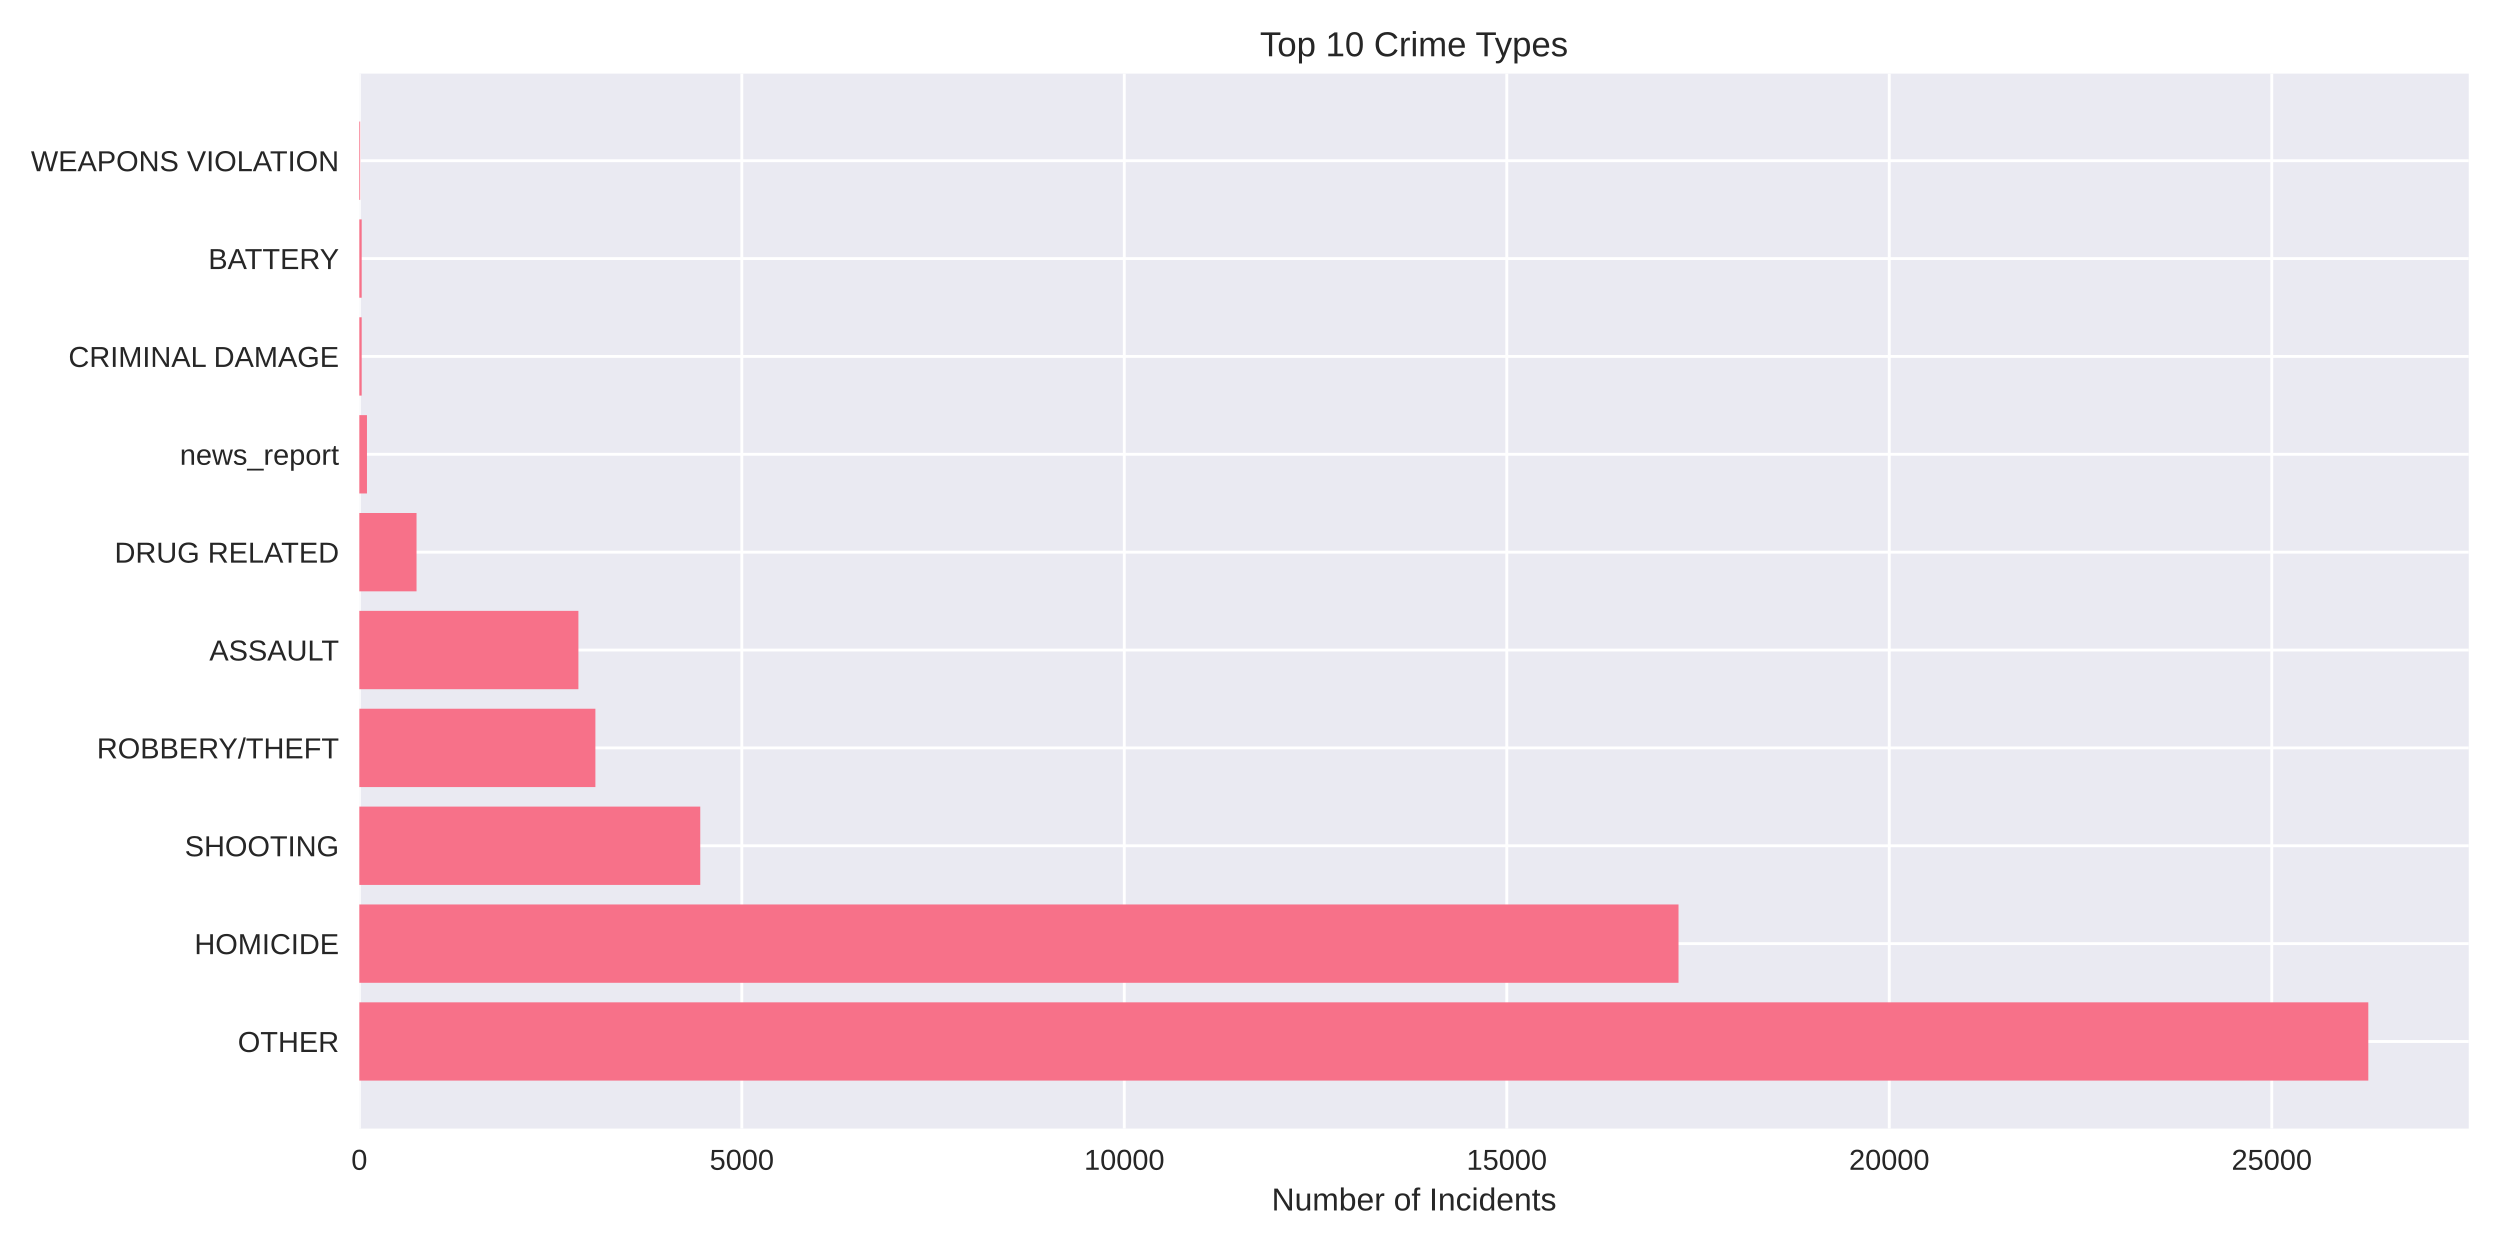
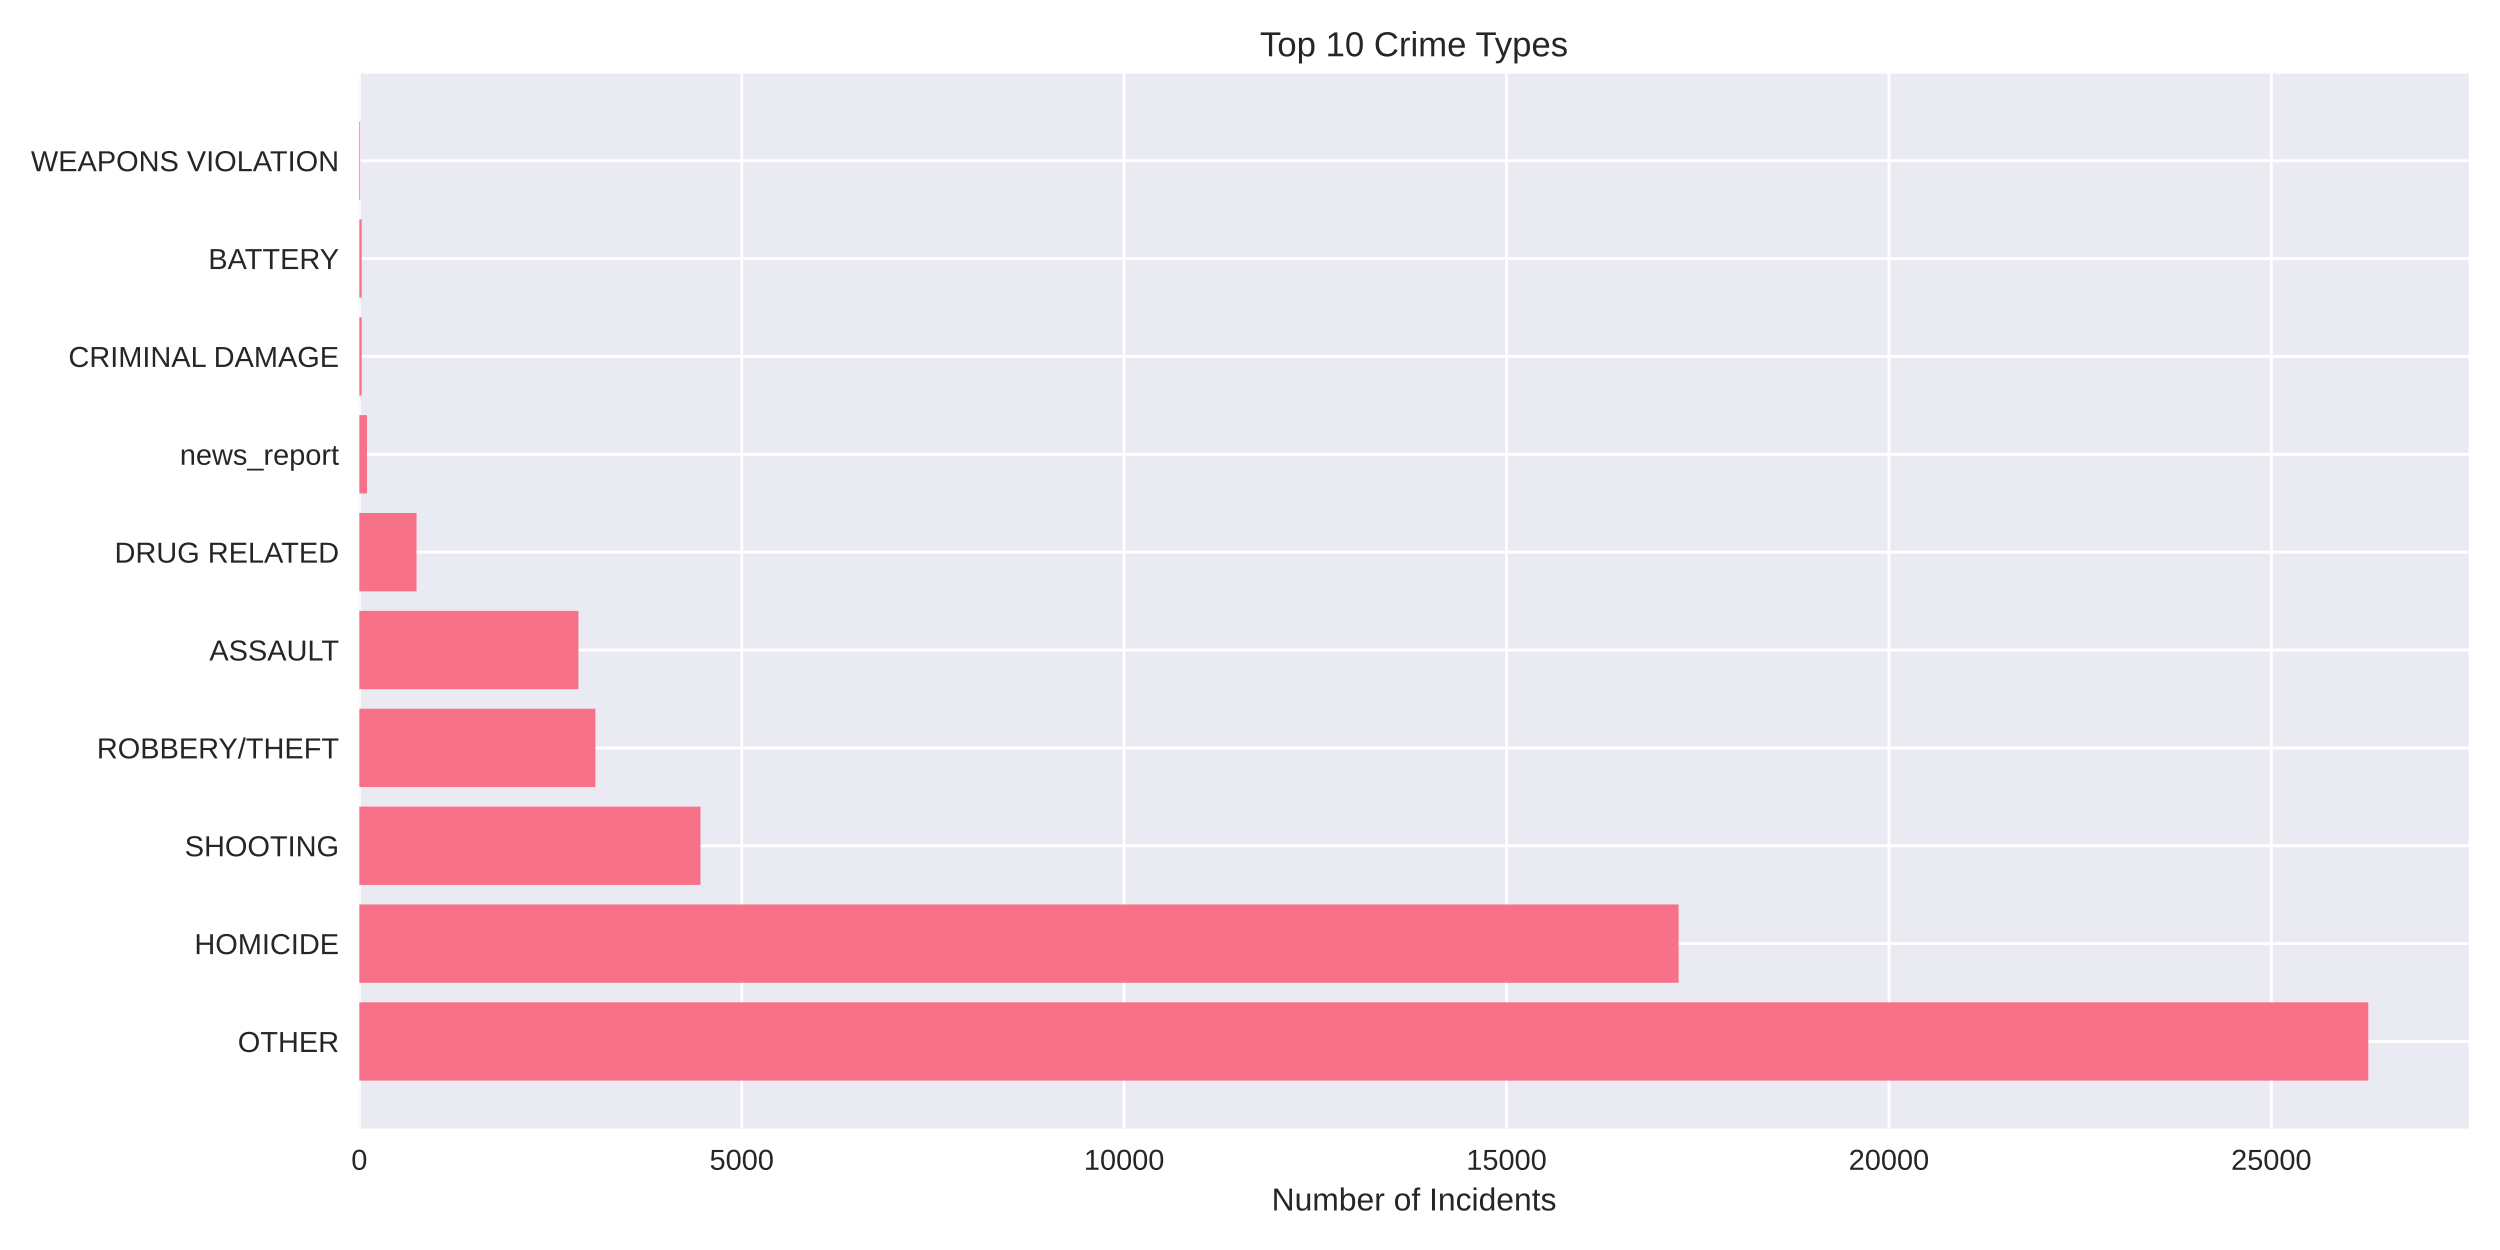
<svg xmlns="http://www.w3.org/2000/svg" width="864pt" height="432pt" viewBox="0 0 864 432" version="1.1">
  <defs>
    <style type="text/css">*{stroke-linejoin: round; stroke-linecap: butt}</style>
  </defs>
  <g id="figure_1">
    <g id="patch_1">
      <path d="M 0 432  L 864 432  L 864 0  L 0 0  z " style="fill: #ffffff" />
    </g>
    <g id="axes_1">
      <g id="patch_2">
        <path d="M 124.18 390.04  L 853.2 390.04  L 853.2 25.44  L 124.18 25.44  z " style="fill: #eaeaf2" />
      </g>
      <g id="matplotlib.axis_1">
        <g id="xtick_1">
          <g id="line2d_1">
-             <path d="M 124.18 390.04  L 124.18 25.44  " clip-path="url(#p755e9bf53e)" style="fill: none; stroke: #ffffff; stroke-linecap: round" />
+             <path d="M 124.18 390.04  L 124.18 25.44  " clip-path="url(#pa4db51d27d)" style="fill: none; stroke: #ffffff; stroke-linecap: round" />
          </g>
          <g id="line2d_2" />
          <g id="text_1">
            <text style="fill: #262626; font: 10px 'Arial', 'Liberation Sans', 'DejaVu Sans', 'Bitstream Vera Sans', sans-serif; text-anchor: middle" x="124.18" y="404.287" transform="rotate(-0 124.18 404.2869)">0</text>
          </g>
        </g>
        <g id="xtick_2">
          <g id="line2d_3">
-             <path d="M 256.368 390.04  L 256.368 25.44  " clip-path="url(#p755e9bf53e)" style="fill: none; stroke: #ffffff; stroke-linecap: round" />
+             <path d="M 256.338 390.04  L 256.338 25.44  " clip-path="url(#pa4db51d27d)" style="fill: none; stroke: #ffffff; stroke-linecap: round" />
          </g>
          <g id="line2d_4" />
          <g id="text_2">
-             <text style="fill: #262626; font: 10px 'Arial', 'Liberation Sans', 'DejaVu Sans', 'Bitstream Vera Sans', sans-serif; text-anchor: middle" x="256.368" y="404.287" transform="rotate(-0 256.3681 404.2869)">5000</text>
+             <text style="fill: #262626; font: 10px 'Arial', 'Liberation Sans', 'DejaVu Sans', 'Bitstream Vera Sans', sans-serif; text-anchor: middle" x="256.338" y="404.287" transform="rotate(-0 256.3379 404.2869)">5000</text>
          </g>
        </g>
        <g id="xtick_3">
          <g id="line2d_5">
-             <path d="M 388.556 390.04  L 388.556 25.44  " clip-path="url(#p755e9bf53e)" style="fill: none; stroke: #ffffff; stroke-linecap: round" />
+             <path d="M 388.496 390.04  L 388.496 25.44  " clip-path="url(#pa4db51d27d)" style="fill: none; stroke: #ffffff; stroke-linecap: round" />
          </g>
          <g id="line2d_6" />
          <g id="text_3">
-             <text style="fill: #262626; font: 10px 'Arial', 'Liberation Sans', 'DejaVu Sans', 'Bitstream Vera Sans', sans-serif; text-anchor: middle" x="388.556" y="404.287" transform="rotate(-0 388.5562 404.2869)">10000</text>
+             <text style="fill: #262626; font: 10px 'Arial', 'Liberation Sans', 'DejaVu Sans', 'Bitstream Vera Sans', sans-serif; text-anchor: middle" x="388.496" y="404.287" transform="rotate(-0 388.4958 404.2869)">10000</text>
          </g>
        </g>
        <g id="xtick_4">
          <g id="line2d_7">
-             <path d="M 520.744 390.04  L 520.744 25.44  " clip-path="url(#p755e9bf53e)" style="fill: none; stroke: #ffffff; stroke-linecap: round" />
+             <path d="M 520.654 390.04  L 520.654 25.44  " clip-path="url(#pa4db51d27d)" style="fill: none; stroke: #ffffff; stroke-linecap: round" />
          </g>
          <g id="line2d_8" />
          <g id="text_4">
-             <text style="fill: #262626; font: 10px 'Arial', 'Liberation Sans', 'DejaVu Sans', 'Bitstream Vera Sans', sans-serif; text-anchor: middle" x="520.744" y="404.287" transform="rotate(-0 520.7443 404.2869)">15000</text>
+             <text style="fill: #262626; font: 10px 'Arial', 'Liberation Sans', 'DejaVu Sans', 'Bitstream Vera Sans', sans-serif; text-anchor: middle" x="520.654" y="404.287" transform="rotate(-0 520.6537 404.2869)">15000</text>
          </g>
        </g>
        <g id="xtick_5">
          <g id="line2d_9">
-             <path d="M 652.932 390.04  L 652.932 25.44  " clip-path="url(#p755e9bf53e)" style="fill: none; stroke: #ffffff; stroke-linecap: round" />
+             <path d="M 652.812 390.04  L 652.812 25.44  " clip-path="url(#pa4db51d27d)" style="fill: none; stroke: #ffffff; stroke-linecap: round" />
          </g>
          <g id="line2d_10" />
          <g id="text_5">
-             <text style="fill: #262626; font: 10px 'Arial', 'Liberation Sans', 'DejaVu Sans', 'Bitstream Vera Sans', sans-serif; text-anchor: middle" x="652.932" y="404.287" transform="rotate(-0 652.9324 404.2869)">20000</text>
+             <text style="fill: #262626; font: 10px 'Arial', 'Liberation Sans', 'DejaVu Sans', 'Bitstream Vera Sans', sans-serif; text-anchor: middle" x="652.812" y="404.287" transform="rotate(-0 652.8116 404.2869)">20000</text>
          </g>
        </g>
        <g id="xtick_6">
          <g id="line2d_11">
-             <path d="M 785.12 390.04  L 785.12 25.44  " clip-path="url(#p755e9bf53e)" style="fill: none; stroke: #ffffff; stroke-linecap: round" />
+             <path d="M 784.97 390.04  L 784.97 25.44  " clip-path="url(#pa4db51d27d)" style="fill: none; stroke: #ffffff; stroke-linecap: round" />
          </g>
          <g id="line2d_12" />
          <g id="text_6">
-             <text style="fill: #262626; font: 10px 'Arial', 'Liberation Sans', 'DejaVu Sans', 'Bitstream Vera Sans', sans-serif; text-anchor: middle" x="785.12" y="404.287" transform="rotate(-0 785.1205 404.2869)">25000</text>
+             <text style="fill: #262626; font: 10px 'Arial', 'Liberation Sans', 'DejaVu Sans', 'Bitstream Vera Sans', sans-serif; text-anchor: middle" x="784.97" y="404.287" transform="rotate(-0 784.9695 404.2869)">25000</text>
          </g>
        </g>
        <g id="text_7">
          <text style="fill: #262626; font: 11px 'Arial', 'Liberation Sans', 'DejaVu Sans', 'Bitstream Vera Sans', sans-serif; text-anchor: middle" x="488.69" y="418.333" transform="rotate(-0 488.69 418.3334)">Number of Incidents</text>
        </g>
      </g>
      <g id="matplotlib.axis_2">
        <g id="ytick_1">
          <g id="line2d_13">
-             <path d="M 124.18 359.939  L 853.2 359.939  " clip-path="url(#p755e9bf53e)" style="fill: none; stroke: #ffffff; stroke-linecap: round" />
+             <path d="M 124.18 359.939  L 853.2 359.939  " clip-path="url(#pa4db51d27d)" style="fill: none; stroke: #ffffff; stroke-linecap: round" />
          </g>
          <g id="line2d_14" />
          <g id="text_8">
            <text style="fill: #262626; font: 10px 'Arial', 'Liberation Sans', 'DejaVu Sans', 'Bitstream Vera Sans', sans-serif; text-anchor: end" x="117.18" y="363.562" transform="rotate(-0 117.18 363.562)">OTHER</text>
          </g>
        </g>
        <g id="ytick_2">
          <g id="line2d_15">
-             <path d="M 124.18 326.117  L 853.2 326.117  " clip-path="url(#p755e9bf53e)" style="fill: none; stroke: #ffffff; stroke-linecap: round" />
+             <path d="M 124.18 326.117  L 853.2 326.117  " clip-path="url(#pa4db51d27d)" style="fill: none; stroke: #ffffff; stroke-linecap: round" />
          </g>
          <g id="line2d_16" />
          <g id="text_9">
            <text style="fill: #262626; font: 10px 'Arial', 'Liberation Sans', 'DejaVu Sans', 'Bitstream Vera Sans', sans-serif; text-anchor: end" x="117.18" y="329.74" transform="rotate(-0 117.18 329.7401)">HOMICIDE</text>
          </g>
        </g>
        <g id="ytick_3">
          <g id="line2d_17">
-             <path d="M 124.18 292.295  L 853.2 292.295  " clip-path="url(#p755e9bf53e)" style="fill: none; stroke: #ffffff; stroke-linecap: round" />
+             <path d="M 124.18 292.295  L 853.2 292.295  " clip-path="url(#pa4db51d27d)" style="fill: none; stroke: #ffffff; stroke-linecap: round" />
          </g>
          <g id="line2d_18" />
          <g id="text_10">
            <text style="fill: #262626; font: 10px 'Arial', 'Liberation Sans', 'DejaVu Sans', 'Bitstream Vera Sans', sans-serif; text-anchor: end" x="117.18" y="295.918" transform="rotate(-0 117.18 295.9182)">SHOOTING</text>
          </g>
        </g>
        <g id="ytick_4">
          <g id="line2d_19">
-             <path d="M 124.18 258.473  L 853.2 258.473  " clip-path="url(#p755e9bf53e)" style="fill: none; stroke: #ffffff; stroke-linecap: round" />
+             <path d="M 124.18 258.473  L 853.2 258.473  " clip-path="url(#pa4db51d27d)" style="fill: none; stroke: #ffffff; stroke-linecap: round" />
          </g>
          <g id="line2d_20" />
          <g id="text_11">
            <text style="fill: #262626; font: 10px 'Arial', 'Liberation Sans', 'DejaVu Sans', 'Bitstream Vera Sans', sans-serif; text-anchor: end" x="117.18" y="262.096" transform="rotate(-0 117.18 262.0963)">ROBBERY/THEFT</text>
          </g>
        </g>
        <g id="ytick_5">
          <g id="line2d_21">
-             <path d="M 124.18 224.651  L 853.2 224.651  " clip-path="url(#p755e9bf53e)" style="fill: none; stroke: #ffffff; stroke-linecap: round" />
+             <path d="M 124.18 224.651  L 853.2 224.651  " clip-path="url(#pa4db51d27d)" style="fill: none; stroke: #ffffff; stroke-linecap: round" />
          </g>
          <g id="line2d_22" />
          <g id="text_12">
            <text style="fill: #262626; font: 10px 'Arial', 'Liberation Sans', 'DejaVu Sans', 'Bitstream Vera Sans', sans-serif; text-anchor: end" x="117.18" y="228.274" transform="rotate(-0 117.18 228.2744)">ASSAULT</text>
          </g>
        </g>
        <g id="ytick_6">
          <g id="line2d_23">
-             <path d="M 124.18 190.829  L 853.2 190.829  " clip-path="url(#p755e9bf53e)" style="fill: none; stroke: #ffffff; stroke-linecap: round" />
+             <path d="M 124.18 190.829  L 853.2 190.829  " clip-path="url(#pa4db51d27d)" style="fill: none; stroke: #ffffff; stroke-linecap: round" />
          </g>
          <g id="line2d_24" />
          <g id="text_13">
            <text style="fill: #262626; font: 10px 'Arial', 'Liberation Sans', 'DejaVu Sans', 'Bitstream Vera Sans', sans-serif; text-anchor: end" x="117.18" y="194.452" transform="rotate(-0 117.18 194.4525)">DRUG RELATED</text>
          </g>
        </g>
        <g id="ytick_7">
          <g id="line2d_25">
-             <path d="M 124.18 157.007  L 853.2 157.007  " clip-path="url(#p755e9bf53e)" style="fill: none; stroke: #ffffff; stroke-linecap: round" />
+             <path d="M 124.18 157.007  L 853.2 157.007  " clip-path="url(#pa4db51d27d)" style="fill: none; stroke: #ffffff; stroke-linecap: round" />
          </g>
          <g id="line2d_26" />
          <g id="text_14">
            <text style="fill: #262626; font: 10px 'Arial', 'Liberation Sans', 'DejaVu Sans', 'Bitstream Vera Sans', sans-serif; text-anchor: end" x="117.18" y="160.631" transform="rotate(-0 117.18 160.6306)">news_report</text>
          </g>
        </g>
        <g id="ytick_8">
          <g id="line2d_27">
-             <path d="M 124.18 123.185  L 853.2 123.185  " clip-path="url(#p755e9bf53e)" style="fill: none; stroke: #ffffff; stroke-linecap: round" />
+             <path d="M 124.18 123.185  L 853.2 123.185  " clip-path="url(#pa4db51d27d)" style="fill: none; stroke: #ffffff; stroke-linecap: round" />
          </g>
          <g id="line2d_28" />
          <g id="text_15">
            <text style="fill: #262626; font: 10px 'Arial', 'Liberation Sans', 'DejaVu Sans', 'Bitstream Vera Sans', sans-serif; text-anchor: end" x="117.18" y="126.809" transform="rotate(-0 117.18 126.8087)">CRIMINAL DAMAGE</text>
          </g>
        </g>
        <g id="ytick_9">
          <g id="line2d_29">
-             <path d="M 124.18 89.363  L 853.2 89.363  " clip-path="url(#p755e9bf53e)" style="fill: none; stroke: #ffffff; stroke-linecap: round" />
+             <path d="M 124.18 89.363  L 853.2 89.363  " clip-path="url(#pa4db51d27d)" style="fill: none; stroke: #ffffff; stroke-linecap: round" />
          </g>
          <g id="line2d_30" />
          <g id="text_16">
            <text style="fill: #262626; font: 10px 'Arial', 'Liberation Sans', 'DejaVu Sans', 'Bitstream Vera Sans', sans-serif; text-anchor: end" x="117.18" y="92.987" transform="rotate(-0 117.18 92.98681)">BATTERY</text>
          </g>
        </g>
        <g id="ytick_10">
          <g id="line2d_31">
-             <path d="M 124.18 55.541  L 853.2 55.541  " clip-path="url(#p755e9bf53e)" style="fill: none; stroke: #ffffff; stroke-linecap: round" />
+             <path d="M 124.18 55.541  L 853.2 55.541  " clip-path="url(#pa4db51d27d)" style="fill: none; stroke: #ffffff; stroke-linecap: round" />
          </g>
          <g id="line2d_32" />
          <g id="text_17">
            <text style="fill: #262626; font: 10px 'Arial', 'Liberation Sans', 'DejaVu Sans', 'Bitstream Vera Sans', sans-serif; text-anchor: end" x="117.18" y="59.165" transform="rotate(-0 117.18 59.16492)">WEAPONS VIOLATION</text>
          </g>
        </g>
      </g>
      <g id="patch_3">
-         <path d="M 124.18 373.467  L 818.485 373.467  L 818.485 346.41  L 124.18 346.41  z " clip-path="url(#p755e9bf53e)" style="fill: #f77189" />
+         <path d="M 124.18 373.467  L 818.485 373.467  L 818.485 346.41  L 124.18 346.41  z " clip-path="url(#pa4db51d27d)" style="fill: #f77189" />
      </g>
      <g id="patch_4">
-         <path d="M 124.18 339.645  L 580.097 339.645  L 580.097 312.588  L 124.18 312.588  z " clip-path="url(#p755e9bf53e)" style="fill: #f77189" />
+         <path d="M 124.18 339.645  L 580.125 339.645  L 580.125 312.588  L 124.18 312.588  z " clip-path="url(#pa4db51d27d)" style="fill: #f77189" />
      </g>
      <g id="patch_5">
-         <path d="M 124.18 305.823  L 242.012 305.823  L 242.012 278.766  L 124.18 278.766  z " clip-path="url(#p755e9bf53e)" style="fill: #f77189" />
+         <path d="M 124.18 305.823  L 242.091 305.823  L 242.091 278.766  L 124.18 278.766  z " clip-path="url(#pa4db51d27d)" style="fill: #f77189" />
      </g>
      <g id="patch_6">
-         <path d="M 124.18 272.002  L 205.766 272.002  L 205.766 244.944  L 124.18 244.944  z " clip-path="url(#p755e9bf53e)" style="fill: #f77189" />
+         <path d="M 124.18 272.002  L 205.774 272.002  L 205.774 244.944  L 124.18 244.944  z " clip-path="url(#pa4db51d27d)" style="fill: #f77189" />
      </g>
      <g id="patch_7">
-         <path d="M 124.18 238.18  L 199.897 238.18  L 199.897 211.122  L 124.18 211.122  z " clip-path="url(#p755e9bf53e)" style="fill: #f77189" />
+         <path d="M 124.18 238.18  L 199.906 238.18  L 199.906 211.122  L 124.18 211.122  z " clip-path="url(#pa4db51d27d)" style="fill: #f77189" />
      </g>
      <g id="patch_8">
-         <path d="M 124.18 204.358  L 143.955 204.358  L 143.955 177.3  L 124.18 177.3  z " clip-path="url(#p755e9bf53e)" style="fill: #f77189" />
+         <path d="M 124.18 204.358  L 143.951 204.358  L 143.951 177.3  L 124.18 177.3  z " clip-path="url(#pa4db51d27d)" style="fill: #f77189" />
      </g>
      <g id="patch_9">
-         <path d="M 124.18 170.536  L 126.824 170.536  L 126.824 143.478  L 124.18 143.478  z " clip-path="url(#p755e9bf53e)" style="fill: #f77189" />
+         <path d="M 124.18 170.536  L 126.823 170.536  L 126.823 143.478  L 124.18 143.478  z " clip-path="url(#pa4db51d27d)" style="fill: #f77189" />
      </g>
      <g id="patch_10">
-         <path d="M 124.18 136.714  L 125 136.714  L 125 109.657  L 124.18 109.657  z " clip-path="url(#p755e9bf53e)" style="fill: #f77189" />
+         <path d="M 124.18 136.714  L 124.999 136.714  L 124.999 109.657  L 124.18 109.657  z " clip-path="url(#pa4db51d27d)" style="fill: #f77189" />
      </g>
      <g id="patch_11">
-         <path d="M 124.18 102.892  L 125 102.892  L 125 75.835  L 124.18 75.835  z " clip-path="url(#p755e9bf53e)" style="fill: #f77189" />
+         <path d="M 124.18 102.892  L 124.999 102.892  L 124.999 75.835  L 124.18 75.835  z " clip-path="url(#pa4db51d27d)" style="fill: #f77189" />
      </g>
      <g id="patch_12">
-         <path d="M 124.18 69.07  L 124.471 69.07  L 124.471 42.013  L 124.18 42.013  z " clip-path="url(#p755e9bf53e)" style="fill: #f77189" />
+         <path d="M 124.18 69.07  L 124.471 69.07  L 124.471 42.013  L 124.18 42.013  z " clip-path="url(#pa4db51d27d)" style="fill: #f77189" />
      </g>
      <g id="patch_13">
        <path d="M 124.18 390.04  L 124.18 25.44  " style="fill: none" />
      </g>
      <g id="patch_14">
        <path d="M 853.2 390.04  L 853.2 25.44  " style="fill: none" />
      </g>
      <g id="patch_15">
        <path d="M 124.18 390.04  L 853.2 390.04  " style="fill: none" />
      </g>
      <g id="patch_16">
        <path d="M 124.18 25.44  L 853.2 25.44  " style="fill: none" />
      </g>
      <g id="text_18">
        <text style="fill: #262626; font: 12px 'Arial', 'Liberation Sans', 'DejaVu Sans', 'Bitstream Vera Sans', sans-serif; text-anchor: middle" x="488.69" y="19.44" transform="rotate(-0 488.69 19.44)">Top 10 Crime Types</text>
      </g>
    </g>
  </g>
  <defs>
-     <clipPath id="p755e9bf53e">
+     <clipPath id="pa4db51d27d">
      <rect x="124.18" y="25.44" width="729.02" height="364.6" />
    </clipPath>
  </defs>
</svg>
